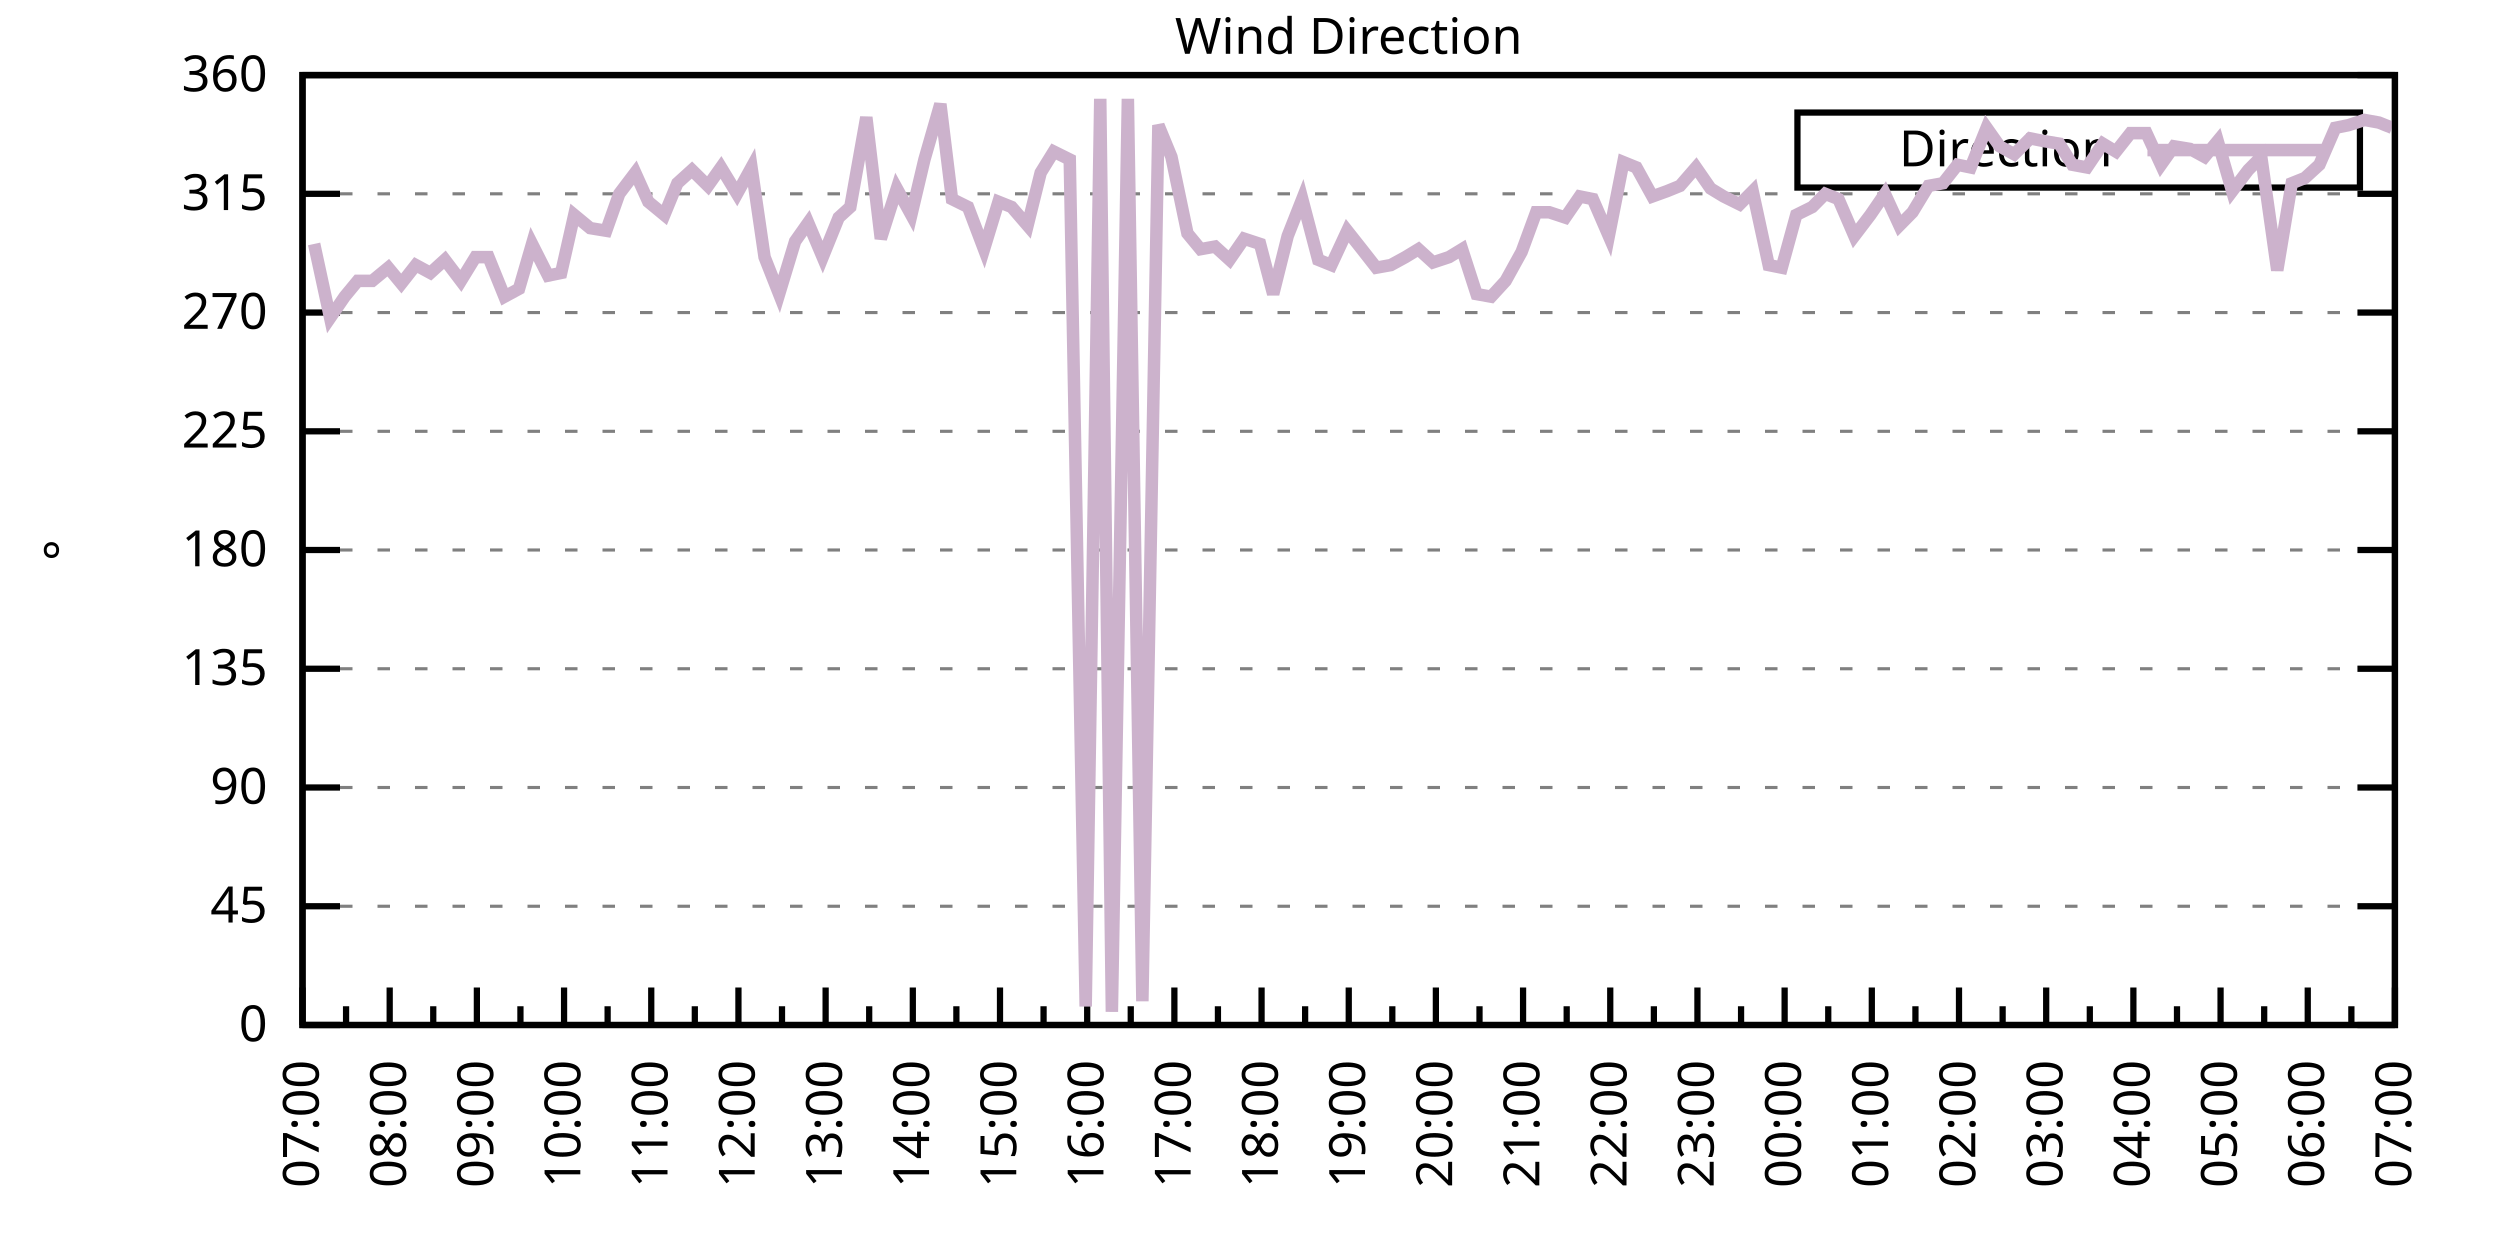
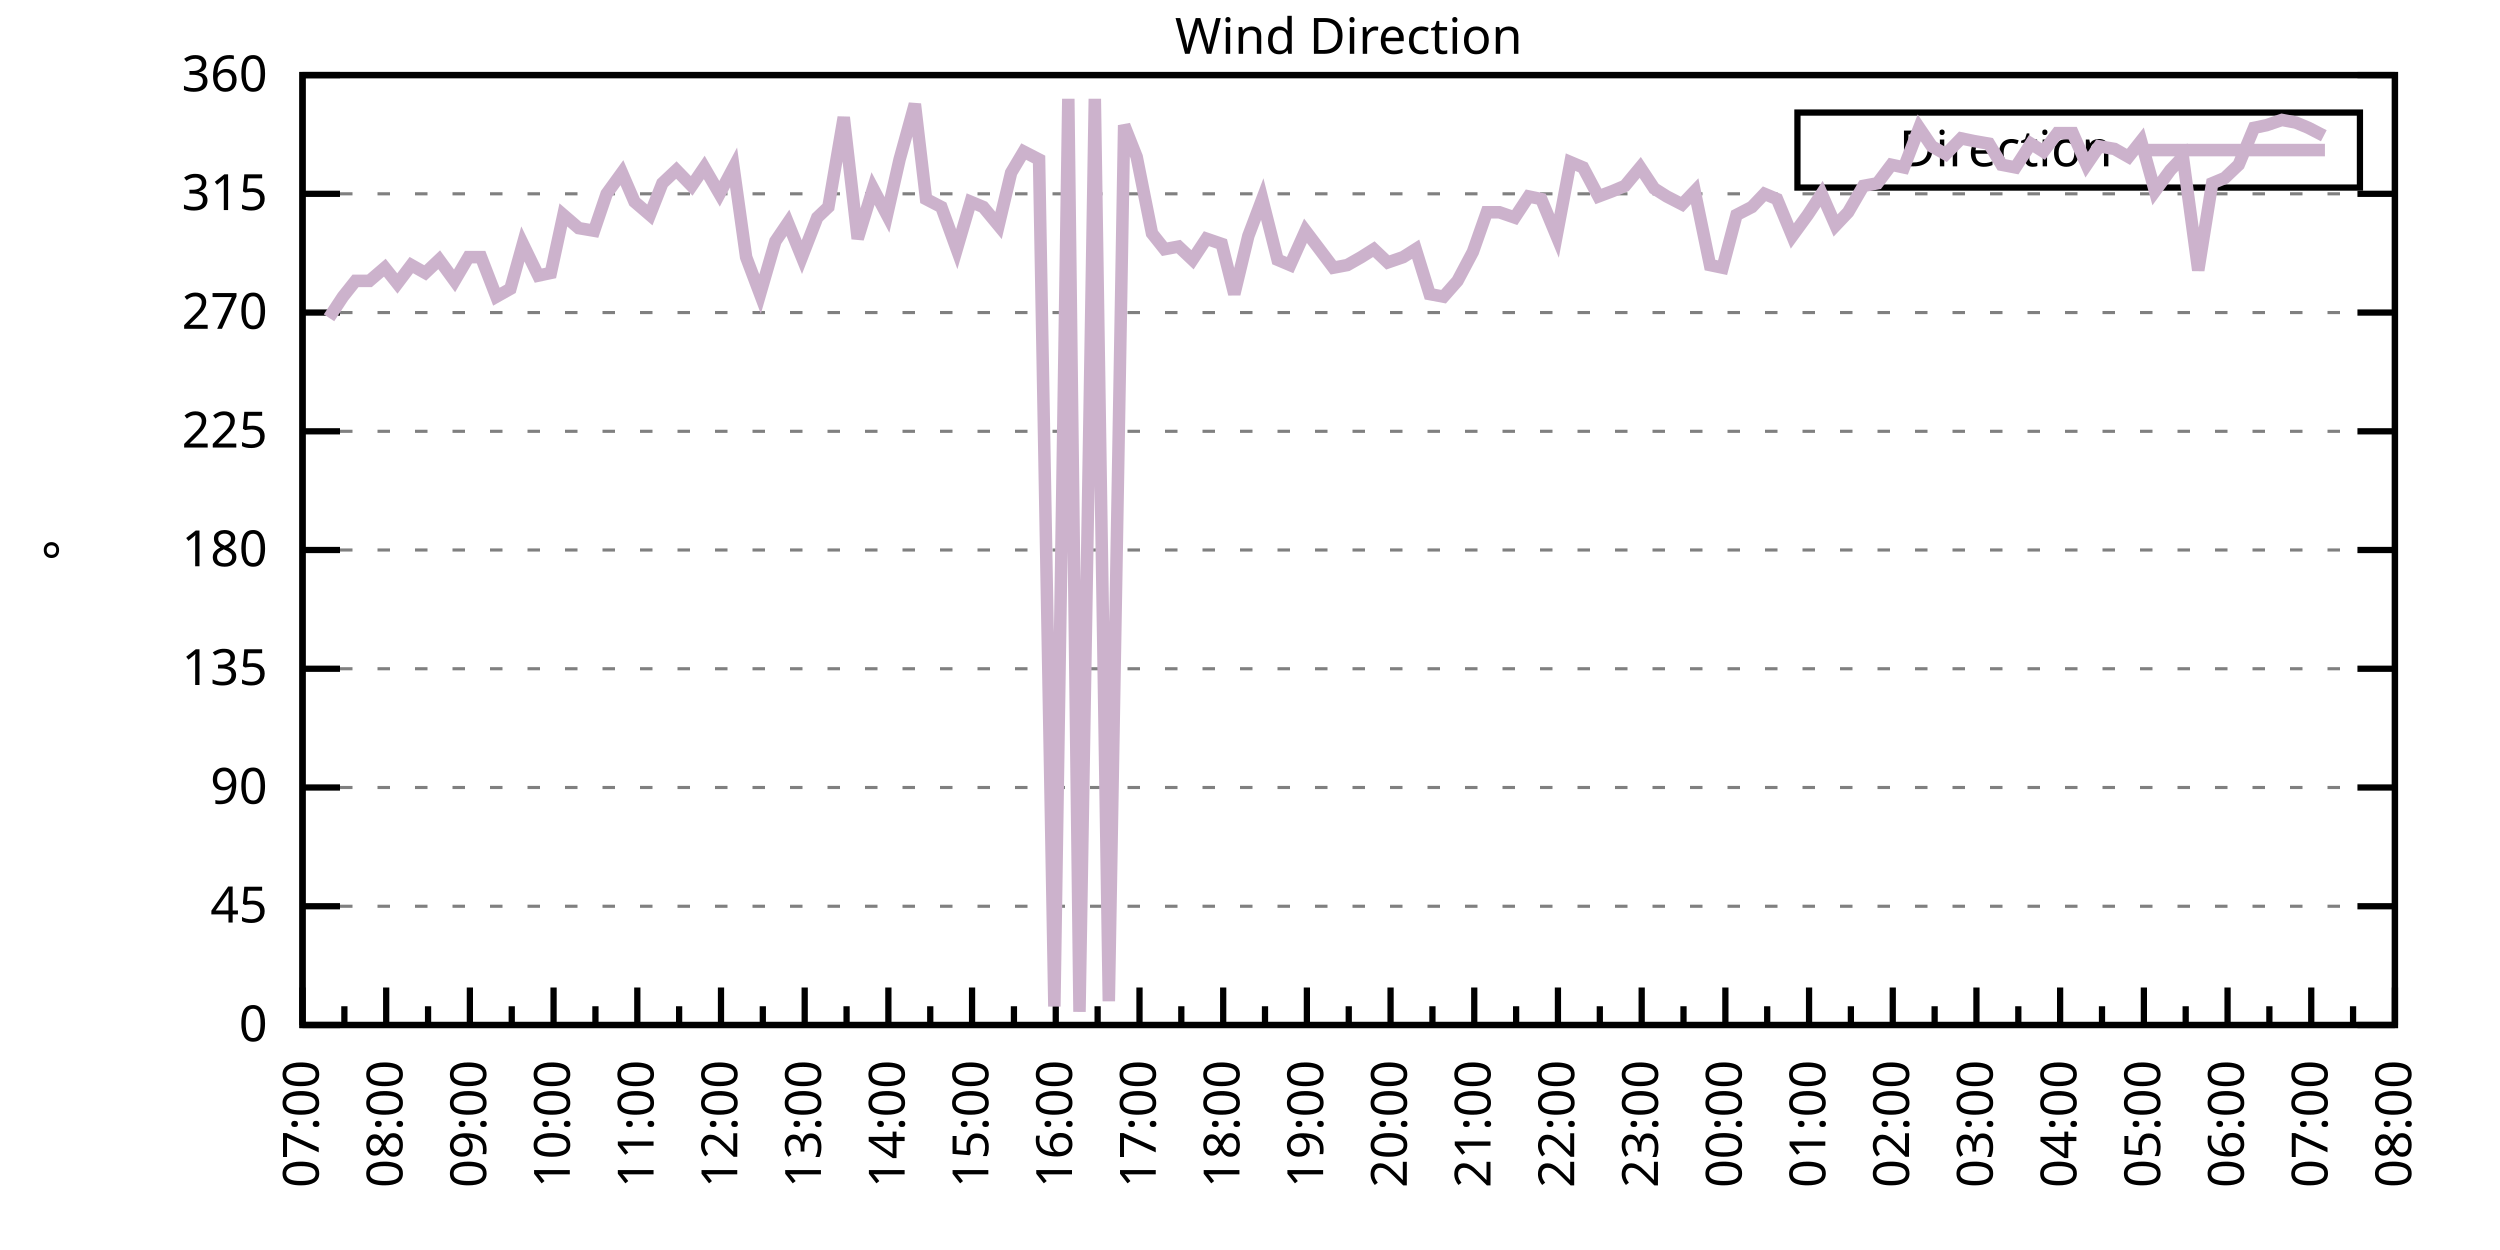
<svg xmlns="http://www.w3.org/2000/svg" xmlns:xlink="http://www.w3.org/1999/xlink" width="400" height="200" viewBox="0 0 400 200">
  <g id="gnuplot_canvas">
    <rect x="0" y="0" width="400" height="200" fill="none" />
    <defs>
      <circle id="gpDot" r="0.5" stroke-width="0.5" stroke="currentColor" />
      <path id="gpPt0" stroke-width="0.333" stroke="currentColor" d="M-1,0 h2 M0,-1 v2" />
      <path id="gpPt1" stroke-width="0.333" stroke="currentColor" d="M-1,-1 L1,1 M1,-1 L-1,1" />
      <path id="gpPt2" stroke-width="0.333" stroke="currentColor" d="M-1,0 L1,0 M0,-1 L0,1 M-1,-1 L1,1 M-1,1 L1,-1" />
      <rect id="gpPt3" stroke-width="0.333" stroke="currentColor" x="-1" y="-1" width="2" height="2" />
      <rect id="gpPt4" stroke-width="0.333" stroke="currentColor" fill="currentColor" x="-1" y="-1" width="2" height="2" />
      <circle id="gpPt5" stroke-width="0.333" stroke="currentColor" cx="0" cy="0" r="1" />
      <use xlink:href="#gpPt5" id="gpPt6" fill="currentColor" stroke="none" />
      <path id="gpPt7" stroke-width="0.333" stroke="currentColor" d="M0,-1.33 L-1.33,0.67 L1.33,0.67 z" />
      <use xlink:href="#gpPt7" id="gpPt8" fill="currentColor" stroke="none" />
      <use xlink:href="#gpPt7" id="gpPt9" stroke="currentColor" transform="rotate(180)" />
      <use xlink:href="#gpPt9" id="gpPt10" fill="currentColor" stroke="none" />
      <use xlink:href="#gpPt3" id="gpPt11" stroke="currentColor" transform="rotate(45)" />
      <use xlink:href="#gpPt11" id="gpPt12" fill="currentColor" stroke="none" />
      <path id="gpPt13" stroke-width="0.333" stroke="currentColor" d="M0,1.330 L1.265,0.411 L0.782,-1.067 L-0.782,-1.076 L-1.265,0.411 z" />
      <use xlink:href="#gpPt13" id="gpPt14" fill="currentColor" stroke="none" />
      <filter id="textbox" filterUnits="objectBoundingBox" x="0" y="0" height="1" width="1">
        <feFlood flood-color="white" flood-opacity="1" result="bgnd" />
        <feComposite in="SourceGraphic" in2="bgnd" operator="atop" />
      </filter>
      <filter id="greybox" filterUnits="objectBoundingBox" x="0" y="0" height="1" width="1">
        <feFlood flood-color="lightgrey" flood-opacity="1" result="grey" />
        <feComposite in="SourceGraphic" in2="grey" operator="atop" />
      </filter>
    </defs>
    <g fill="none" color="white" stroke="currentColor" stroke-width="1.00" stroke-linecap="butt" stroke-linejoin="miter">
</g>
    <g fill="none" color="black" stroke="currentColor" stroke-width="1.00" stroke-linecap="butt" stroke-linejoin="miter">
      <g stroke="none" shape-rendering="crispEdges">
        <polygon fill="rgb(255, 255, 255)" points="48.40,164.00 383.18,164.00 383.18,12.02 48.40,12.02 " />
      </g>
    </g>
    <g fill="none" color="black" stroke="currentColor" stroke-width="1.00" stroke-linecap="butt" stroke-linejoin="miter">
</g>
    <g fill="none" color="black" stroke="black" stroke-width="0.50" stroke-linecap="butt" stroke-linejoin="miter">
</g>
    <g fill="none" color="gray" stroke="currentColor" stroke-width="0.50" stroke-linecap="butt" stroke-linejoin="miter">
      <path stroke="gray" stroke-dasharray="2,4" class="gridline" d="M48.40,164.00 L383.19,164.00  " />
    </g>
    <g fill="none" color="gray" stroke="gray" stroke-width="1.00" stroke-linecap="butt" stroke-linejoin="miter">
</g>
    <g fill="none" color="black" stroke="currentColor" stroke-width="1.00" stroke-linecap="butt" stroke-linejoin="miter">
      <path stroke="black" d="M48.40,164.00 L54.40,164.00 M383.19,164.00 L377.19,164.00  " />
      <g transform="translate(42.80,166.60)" stroke="none" fill="black" font-family="Sans" font-size="8.00" text-anchor="end">
        <text>
          <tspan font-family="Sans"> 0</tspan>
        </text>
      </g>
    </g>
    <g fill="none" color="black" stroke="currentColor" stroke-width="1.00" stroke-linecap="butt" stroke-linejoin="miter">
</g>
    <g fill="none" color="black" stroke="black" stroke-width="0.50" stroke-linecap="butt" stroke-linejoin="miter">
</g>
    <g fill="none" color="gray" stroke="currentColor" stroke-width="0.50" stroke-linecap="butt" stroke-linejoin="miter">
      <path stroke="gray" stroke-dasharray="2,4" class="gridline" d="M48.40,145.00 L383.19,145.00  " />
    </g>
    <g fill="none" color="gray" stroke="gray" stroke-width="1.00" stroke-linecap="butt" stroke-linejoin="miter">
</g>
    <g fill="none" color="black" stroke="currentColor" stroke-width="1.00" stroke-linecap="butt" stroke-linejoin="miter">
      <path stroke="black" d="M48.40,145.00 L54.40,145.00 M383.19,145.00 L377.19,145.00  " />
      <g transform="translate(42.80,147.60)" stroke="none" fill="black" font-family="Sans" font-size="8.00" text-anchor="end">
        <text>
          <tspan font-family="Sans"> 45</tspan>
        </text>
      </g>
    </g>
    <g fill="none" color="black" stroke="currentColor" stroke-width="1.00" stroke-linecap="butt" stroke-linejoin="miter">
</g>
    <g fill="none" color="black" stroke="black" stroke-width="0.50" stroke-linecap="butt" stroke-linejoin="miter">
</g>
    <g fill="none" color="gray" stroke="currentColor" stroke-width="0.50" stroke-linecap="butt" stroke-linejoin="miter">
      <path stroke="gray" stroke-dasharray="2,4" class="gridline" d="M48.40,126.00 L383.19,126.00  " />
    </g>
    <g fill="none" color="gray" stroke="gray" stroke-width="1.00" stroke-linecap="butt" stroke-linejoin="miter">
</g>
    <g fill="none" color="black" stroke="currentColor" stroke-width="1.00" stroke-linecap="butt" stroke-linejoin="miter">
      <path stroke="black" d="M48.40,126.00 L54.40,126.00 M383.19,126.00 L377.19,126.00  " />
      <g transform="translate(42.80,128.60)" stroke="none" fill="black" font-family="Sans" font-size="8.00" text-anchor="end">
        <text>
          <tspan font-family="Sans"> 90</tspan>
        </text>
      </g>
    </g>
    <g fill="none" color="black" stroke="currentColor" stroke-width="1.00" stroke-linecap="butt" stroke-linejoin="miter">
</g>
    <g fill="none" color="black" stroke="black" stroke-width="0.50" stroke-linecap="butt" stroke-linejoin="miter">
</g>
    <g fill="none" color="gray" stroke="currentColor" stroke-width="0.50" stroke-linecap="butt" stroke-linejoin="miter">
      <path stroke="gray" stroke-dasharray="2,4" class="gridline" d="M48.40,107.00 L383.19,107.00  " />
    </g>
    <g fill="none" color="gray" stroke="gray" stroke-width="1.00" stroke-linecap="butt" stroke-linejoin="miter">
</g>
    <g fill="none" color="black" stroke="currentColor" stroke-width="1.00" stroke-linecap="butt" stroke-linejoin="miter">
      <path stroke="black" d="M48.40,107.00 L54.40,107.00 M383.19,107.00 L377.19,107.00  " />
      <g transform="translate(42.80,109.60)" stroke="none" fill="black" font-family="Sans" font-size="8.00" text-anchor="end">
        <text>
          <tspan font-family="Sans"> 135</tspan>
        </text>
      </g>
    </g>
    <g fill="none" color="black" stroke="currentColor" stroke-width="1.00" stroke-linecap="butt" stroke-linejoin="miter">
</g>
    <g fill="none" color="black" stroke="black" stroke-width="0.50" stroke-linecap="butt" stroke-linejoin="miter">
</g>
    <g fill="none" color="gray" stroke="currentColor" stroke-width="0.50" stroke-linecap="butt" stroke-linejoin="miter">
      <path stroke="gray" stroke-dasharray="2,4" class="gridline" d="M48.40,88.00 L383.19,88.00  " />
    </g>
    <g fill="none" color="gray" stroke="gray" stroke-width="1.00" stroke-linecap="butt" stroke-linejoin="miter">
</g>
    <g fill="none" color="black" stroke="currentColor" stroke-width="1.00" stroke-linecap="butt" stroke-linejoin="miter">
      <path stroke="black" d="M48.40,88.00 L54.40,88.00 M383.19,88.00 L377.19,88.00  " />
      <g transform="translate(42.80,90.60)" stroke="none" fill="black" font-family="Sans" font-size="8.00" text-anchor="end">
        <text>
          <tspan font-family="Sans"> 180</tspan>
        </text>
      </g>
    </g>
    <g fill="none" color="black" stroke="currentColor" stroke-width="1.00" stroke-linecap="butt" stroke-linejoin="miter">
</g>
    <g fill="none" color="black" stroke="black" stroke-width="0.50" stroke-linecap="butt" stroke-linejoin="miter">
</g>
    <g fill="none" color="gray" stroke="currentColor" stroke-width="0.50" stroke-linecap="butt" stroke-linejoin="miter">
      <path stroke="gray" stroke-dasharray="2,4" class="gridline" d="M48.40,69.01 L383.19,69.01  " />
    </g>
    <g fill="none" color="gray" stroke="gray" stroke-width="1.00" stroke-linecap="butt" stroke-linejoin="miter">
</g>
    <g fill="none" color="black" stroke="currentColor" stroke-width="1.00" stroke-linecap="butt" stroke-linejoin="miter">
      <path stroke="black" d="M48.40,69.01 L54.40,69.01 M383.19,69.01 L377.19,69.01  " />
      <g transform="translate(42.80,71.61)" stroke="none" fill="black" font-family="Sans" font-size="8.00" text-anchor="end">
        <text>
          <tspan font-family="Sans"> 225</tspan>
        </text>
      </g>
    </g>
    <g fill="none" color="black" stroke="currentColor" stroke-width="1.00" stroke-linecap="butt" stroke-linejoin="miter">
</g>
    <g fill="none" color="black" stroke="black" stroke-width="0.50" stroke-linecap="butt" stroke-linejoin="miter">
</g>
    <g fill="none" color="gray" stroke="currentColor" stroke-width="0.50" stroke-linecap="butt" stroke-linejoin="miter">
      <path stroke="gray" stroke-dasharray="2,4" class="gridline" d="M48.40,50.01 L383.19,50.01  " />
    </g>
    <g fill="none" color="gray" stroke="gray" stroke-width="1.00" stroke-linecap="butt" stroke-linejoin="miter">
</g>
    <g fill="none" color="black" stroke="currentColor" stroke-width="1.00" stroke-linecap="butt" stroke-linejoin="miter">
      <path stroke="black" d="M48.40,50.01 L54.40,50.01 M383.19,50.01 L377.19,50.01  " />
      <g transform="translate(42.80,52.61)" stroke="none" fill="black" font-family="Sans" font-size="8.00" text-anchor="end">
        <text>
          <tspan font-family="Sans"> 270</tspan>
        </text>
      </g>
    </g>
    <g fill="none" color="black" stroke="currentColor" stroke-width="1.00" stroke-linecap="butt" stroke-linejoin="miter">
</g>
    <g fill="none" color="black" stroke="black" stroke-width="0.50" stroke-linecap="butt" stroke-linejoin="miter">
</g>
    <g fill="none" color="gray" stroke="currentColor" stroke-width="0.50" stroke-linecap="butt" stroke-linejoin="miter">
      <path stroke="gray" stroke-dasharray="2,4" class="gridline" d="M48.40,31.01 L383.19,31.01  " />
    </g>
    <g fill="none" color="gray" stroke="gray" stroke-width="1.00" stroke-linecap="butt" stroke-linejoin="miter">
</g>
    <g fill="none" color="black" stroke="currentColor" stroke-width="1.00" stroke-linecap="butt" stroke-linejoin="miter">
      <path stroke="black" d="M48.40,31.01 L54.40,31.01 M383.19,31.01 L377.19,31.01  " />
      <g transform="translate(42.80,33.61)" stroke="none" fill="black" font-family="Sans" font-size="8.00" text-anchor="end">
        <text>
          <tspan font-family="Sans"> 315</tspan>
        </text>
      </g>
    </g>
    <g fill="none" color="black" stroke="currentColor" stroke-width="1.00" stroke-linecap="butt" stroke-linejoin="miter">
</g>
    <g fill="none" color="black" stroke="black" stroke-width="0.50" stroke-linecap="butt" stroke-linejoin="miter">
</g>
    <g fill="none" color="gray" stroke="currentColor" stroke-width="0.50" stroke-linecap="butt" stroke-linejoin="miter">
      <path stroke="gray" stroke-dasharray="2,4" class="gridline" d="M48.40,12.01 L383.19,12.01  " />
    </g>
    <g fill="none" color="gray" stroke="gray" stroke-width="1.00" stroke-linecap="butt" stroke-linejoin="miter">
</g>
    <g fill="none" color="black" stroke="currentColor" stroke-width="1.00" stroke-linecap="butt" stroke-linejoin="miter">
      <path stroke="black" d="M48.40,12.01 L54.40,12.01 M383.19,12.01 L377.19,12.01  " />
      <g transform="translate(42.80,14.61)" stroke="none" fill="black" font-family="Sans" font-size="8.00" text-anchor="end">
        <text>
          <tspan font-family="Sans"> 360</tspan>
        </text>
      </g>
    </g>
    <g fill="none" color="black" stroke="currentColor" stroke-width="1.00" stroke-linecap="butt" stroke-linejoin="miter">
      <path stroke="black" d="M48.40,164.00 L48.40,158.00  " />
      <g transform="translate(51.00,169.60) rotate(270)" stroke="none" fill="black" font-family="Sans" font-size="8.00" text-anchor="end">
        <text>
          <tspan font-family="Sans">07:00</tspan>
        </text>
      </g>
    </g>
    <g fill="none" color="black" stroke="currentColor" stroke-width="1.00" stroke-linecap="butt" stroke-linejoin="miter">
-       <path stroke="black" d="M55.37,164.00 L55.37,161.00 M62.35,164.00 L62.35,158.00  " />
-       <g transform="translate(64.95,169.60) rotate(270)" stroke="none" fill="black" font-family="Sans" font-size="8.00" text-anchor="end">
+       <path stroke="black" d="M55.10,164.00 L55.10,161.00 M61.79,164.00 L61.79,158.00  " />
+       <g transform="translate(64.39,169.60) rotate(270)" stroke="none" fill="black" font-family="Sans" font-size="8.00" text-anchor="end">
        <text>
          <tspan font-family="Sans">08:00</tspan>
        </text>
      </g>
    </g>
    <g fill="none" color="black" stroke="currentColor" stroke-width="1.00" stroke-linecap="butt" stroke-linejoin="miter">
-       <path stroke="black" d="M69.32,164.00 L69.32,161.00 M76.30,164.00 L76.30,158.00  " />
-       <g transform="translate(78.90,169.60) rotate(270)" stroke="none" fill="black" font-family="Sans" font-size="8.00" text-anchor="end">
+       <path stroke="black" d="M68.49,164.00 L68.49,161.00 M75.18,164.00 L75.18,158.00  " />
+       <g transform="translate(77.78,169.60) rotate(270)" stroke="none" fill="black" font-family="Sans" font-size="8.00" text-anchor="end">
        <text>
          <tspan font-family="Sans">09:00</tspan>
        </text>
      </g>
    </g>
    <g fill="none" color="black" stroke="currentColor" stroke-width="1.00" stroke-linecap="butt" stroke-linejoin="miter">
-       <path stroke="black" d="M83.27,164.00 L83.27,161.00 M90.25,164.00 L90.25,158.00  " />
-       <g transform="translate(92.85,169.60) rotate(270)" stroke="none" fill="black" font-family="Sans" font-size="8.00" text-anchor="end">
+       <path stroke="black" d="M81.88,164.00 L81.88,161.00 M88.57,164.00 L88.57,158.00  " />
+       <g transform="translate(91.17,169.60) rotate(270)" stroke="none" fill="black" font-family="Sans" font-size="8.00" text-anchor="end">
        <text>
          <tspan font-family="Sans">10:00</tspan>
        </text>
      </g>
    </g>
    <g fill="none" color="black" stroke="currentColor" stroke-width="1.00" stroke-linecap="butt" stroke-linejoin="miter">
-       <path stroke="black" d="M97.22,164.00 L97.22,161.00 M104.20,164.00 L104.20,158.00  " />
-       <g transform="translate(106.80,169.60) rotate(270)" stroke="none" fill="black" font-family="Sans" font-size="8.00" text-anchor="end">
+       <path stroke="black" d="M95.27,164.00 L95.27,161.00 M101.97,164.00 L101.97,158.00  " />
+       <g transform="translate(104.57,169.60) rotate(270)" stroke="none" fill="black" font-family="Sans" font-size="8.00" text-anchor="end">
        <text>
          <tspan font-family="Sans">11:00</tspan>
        </text>
      </g>
    </g>
    <g fill="none" color="black" stroke="currentColor" stroke-width="1.00" stroke-linecap="butt" stroke-linejoin="miter">
-       <path stroke="black" d="M111.17,164.00 L111.17,161.00 M118.15,164.00 L118.15,158.00  " />
-       <g transform="translate(120.75,169.60) rotate(270)" stroke="none" fill="black" font-family="Sans" font-size="8.00" text-anchor="end">
+       <path stroke="black" d="M108.66,164.00 L108.66,161.00 M115.36,164.00 L115.36,158.00  " />
+       <g transform="translate(117.96,169.60) rotate(270)" stroke="none" fill="black" font-family="Sans" font-size="8.00" text-anchor="end">
        <text>
          <tspan font-family="Sans">12:00</tspan>
        </text>
      </g>
    </g>
    <g fill="none" color="black" stroke="currentColor" stroke-width="1.00" stroke-linecap="butt" stroke-linejoin="miter">
-       <path stroke="black" d="M125.12,164.00 L125.12,161.00 M132.10,164.00 L132.10,158.00  " />
-       <g transform="translate(134.70,169.60) rotate(270)" stroke="none" fill="black" font-family="Sans" font-size="8.00" text-anchor="end">
+       <path stroke="black" d="M122.05,164.00 L122.05,161.00 M128.75,164.00 L128.75,158.00  " />
+       <g transform="translate(131.35,169.60) rotate(270)" stroke="none" fill="black" font-family="Sans" font-size="8.00" text-anchor="end">
        <text>
          <tspan font-family="Sans">13:00</tspan>
        </text>
      </g>
    </g>
    <g fill="none" color="black" stroke="currentColor" stroke-width="1.00" stroke-linecap="butt" stroke-linejoin="miter">
-       <path stroke="black" d="M139.07,164.00 L139.07,161.00 M146.05,164.00 L146.05,158.00  " />
-       <g transform="translate(148.65,169.60) rotate(270)" stroke="none" fill="black" font-family="Sans" font-size="8.00" text-anchor="end">
+       <path stroke="black" d="M135.45,164.00 L135.45,161.00 M142.14,164.00 L142.14,158.00  " />
+       <g transform="translate(144.74,169.60) rotate(270)" stroke="none" fill="black" font-family="Sans" font-size="8.00" text-anchor="end">
        <text>
          <tspan font-family="Sans">14:00</tspan>
        </text>
      </g>
    </g>
    <g fill="none" color="black" stroke="currentColor" stroke-width="1.00" stroke-linecap="butt" stroke-linejoin="miter">
-       <path stroke="black" d="M153.02,164.00 L153.02,161.00 M160.00,164.00 L160.00,158.00  " />
-       <g transform="translate(162.60,169.60) rotate(270)" stroke="none" fill="black" font-family="Sans" font-size="8.00" text-anchor="end">
+       <path stroke="black" d="M148.84,164.00 L148.84,161.00 M155.53,164.00 L155.53,158.00  " />
+       <g transform="translate(158.13,169.60) rotate(270)" stroke="none" fill="black" font-family="Sans" font-size="8.00" text-anchor="end">
        <text>
          <tspan font-family="Sans">15:00</tspan>
        </text>
      </g>
    </g>
    <g fill="none" color="black" stroke="currentColor" stroke-width="1.00" stroke-linecap="butt" stroke-linejoin="miter">
-       <path stroke="black" d="M166.97,164.00 L166.97,161.00 M173.95,164.00 L173.95,158.00  " />
-       <g transform="translate(176.55,169.60) rotate(270)" stroke="none" fill="black" font-family="Sans" font-size="8.00" text-anchor="end">
+       <path stroke="black" d="M162.23,164.00 L162.23,161.00 M168.92,164.00 L168.92,158.00  " />
+       <g transform="translate(171.52,169.60) rotate(270)" stroke="none" fill="black" font-family="Sans" font-size="8.00" text-anchor="end">
        <text>
          <tspan font-family="Sans">16:00</tspan>
        </text>
      </g>
    </g>
    <g fill="none" color="black" stroke="currentColor" stroke-width="1.00" stroke-linecap="butt" stroke-linejoin="miter">
-       <path stroke="black" d="M180.92,164.00 L180.92,161.00 M187.90,164.00 L187.90,158.00  " />
-       <g transform="translate(190.50,169.60) rotate(270)" stroke="none" fill="black" font-family="Sans" font-size="8.00" text-anchor="end">
+       <path stroke="black" d="M175.62,164.00 L175.62,161.00 M182.32,164.00 L182.32,158.00  " />
+       <g transform="translate(184.92,169.60) rotate(270)" stroke="none" fill="black" font-family="Sans" font-size="8.00" text-anchor="end">
        <text>
          <tspan font-family="Sans">17:00</tspan>
        </text>
      </g>
    </g>
    <g fill="none" color="black" stroke="currentColor" stroke-width="1.00" stroke-linecap="butt" stroke-linejoin="miter">
-       <path stroke="black" d="M194.87,164.00 L194.87,161.00 M201.85,164.00 L201.85,158.00  " />
-       <g transform="translate(204.45,169.60) rotate(270)" stroke="none" fill="black" font-family="Sans" font-size="8.00" text-anchor="end">
+       <path stroke="black" d="M189.01,164.00 L189.01,161.00 M195.71,164.00 L195.71,158.00  " />
+       <g transform="translate(198.31,169.60) rotate(270)" stroke="none" fill="black" font-family="Sans" font-size="8.00" text-anchor="end">
        <text>
          <tspan font-family="Sans">18:00</tspan>
        </text>
      </g>
    </g>
    <g fill="none" color="black" stroke="currentColor" stroke-width="1.00" stroke-linecap="butt" stroke-linejoin="miter">
-       <path stroke="black" d="M208.82,164.00 L208.82,161.00 M215.80,164.00 L215.80,158.00  " />
-       <g transform="translate(218.40,169.60) rotate(270)" stroke="none" fill="black" font-family="Sans" font-size="8.00" text-anchor="end">
+       <path stroke="black" d="M202.40,164.00 L202.40,161.00 M209.10,164.00 L209.10,158.00  " />
+       <g transform="translate(211.70,169.60) rotate(270)" stroke="none" fill="black" font-family="Sans" font-size="8.00" text-anchor="end">
        <text>
          <tspan font-family="Sans">19:00</tspan>
        </text>
      </g>
    </g>
    <g fill="none" color="black" stroke="currentColor" stroke-width="1.00" stroke-linecap="butt" stroke-linejoin="miter">
-       <path stroke="black" d="M222.77,164.00 L222.77,161.00 M229.74,164.00 L229.74,158.00  " />
-       <g transform="translate(232.34,169.60) rotate(270)" stroke="none" fill="black" font-family="Sans" font-size="8.00" text-anchor="end">
+       <path stroke="black" d="M215.80,164.00 L215.80,161.00 M222.49,164.00 L222.49,158.00  " />
+       <g transform="translate(225.09,169.60) rotate(270)" stroke="none" fill="black" font-family="Sans" font-size="8.00" text-anchor="end">
        <text>
          <tspan font-family="Sans">20:00</tspan>
        </text>
      </g>
    </g>
    <g fill="none" color="black" stroke="currentColor" stroke-width="1.00" stroke-linecap="butt" stroke-linejoin="miter">
-       <path stroke="black" d="M236.72,164.00 L236.72,161.00 M243.69,164.00 L243.69,158.00  " />
-       <g transform="translate(246.29,169.60) rotate(270)" stroke="none" fill="black" font-family="Sans" font-size="8.00" text-anchor="end">
+       <path stroke="black" d="M229.19,164.00 L229.19,161.00 M235.88,164.00 L235.88,158.00  " />
+       <g transform="translate(238.48,169.60) rotate(270)" stroke="none" fill="black" font-family="Sans" font-size="8.00" text-anchor="end">
        <text>
          <tspan font-family="Sans">21:00</tspan>
        </text>
      </g>
    </g>
    <g fill="none" color="black" stroke="currentColor" stroke-width="1.00" stroke-linecap="butt" stroke-linejoin="miter">
-       <path stroke="black" d="M250.67,164.00 L250.67,161.00 M257.64,164.00 L257.64,158.00  " />
-       <g transform="translate(260.24,169.60) rotate(270)" stroke="none" fill="black" font-family="Sans" font-size="8.00" text-anchor="end">
+       <path stroke="black" d="M242.58,164.00 L242.58,161.00 M249.27,164.00 L249.27,158.00  " />
+       <g transform="translate(251.87,169.60) rotate(270)" stroke="none" fill="black" font-family="Sans" font-size="8.00" text-anchor="end">
        <text>
          <tspan font-family="Sans">22:00</tspan>
        </text>
      </g>
    </g>
    <g fill="none" color="black" stroke="currentColor" stroke-width="1.00" stroke-linecap="butt" stroke-linejoin="miter">
-       <path stroke="black" d="M264.62,164.00 L264.62,161.00 M271.59,164.00 L271.59,158.00  " />
-       <g transform="translate(274.19,169.60) rotate(270)" stroke="none" fill="black" font-family="Sans" font-size="8.00" text-anchor="end">
+       <path stroke="black" d="M255.97,164.00 L255.97,161.00 M262.67,164.00 L262.67,158.00  " />
+       <g transform="translate(265.27,169.60) rotate(270)" stroke="none" fill="black" font-family="Sans" font-size="8.00" text-anchor="end">
        <text>
          <tspan font-family="Sans">23:00</tspan>
        </text>
      </g>
    </g>
    <g fill="none" color="black" stroke="currentColor" stroke-width="1.00" stroke-linecap="butt" stroke-linejoin="miter">
-       <path stroke="black" d="M278.57,164.00 L278.57,161.00 M285.54,164.00 L285.54,158.00  " />
-       <g transform="translate(288.14,169.60) rotate(270)" stroke="none" fill="black" font-family="Sans" font-size="8.00" text-anchor="end">
+       <path stroke="black" d="M269.36,164.00 L269.36,161.00 M276.06,164.00 L276.06,158.00  " />
+       <g transform="translate(278.66,169.60) rotate(270)" stroke="none" fill="black" font-family="Sans" font-size="8.00" text-anchor="end">
        <text>
          <tspan font-family="Sans">00:00</tspan>
        </text>
      </g>
    </g>
    <g fill="none" color="black" stroke="currentColor" stroke-width="1.00" stroke-linecap="butt" stroke-linejoin="miter">
-       <path stroke="black" d="M292.52,164.00 L292.52,161.00 M299.49,164.00 L299.49,158.00  " />
-       <g transform="translate(302.09,169.60) rotate(270)" stroke="none" fill="black" font-family="Sans" font-size="8.00" text-anchor="end">
+       <path stroke="black" d="M282.75,164.00 L282.75,161.00 M289.45,164.00 L289.45,158.00  " />
+       <g transform="translate(292.05,169.60) rotate(270)" stroke="none" fill="black" font-family="Sans" font-size="8.00" text-anchor="end">
        <text>
          <tspan font-family="Sans">01:00</tspan>
        </text>
      </g>
    </g>
    <g fill="none" color="black" stroke="currentColor" stroke-width="1.00" stroke-linecap="butt" stroke-linejoin="miter">
-       <path stroke="black" d="M306.47,164.00 L306.47,161.00 M313.44,164.00 L313.44,158.00  " />
-       <g transform="translate(316.04,169.60) rotate(270)" stroke="none" fill="black" font-family="Sans" font-size="8.00" text-anchor="end">
+       <path stroke="black" d="M296.14,164.00 L296.14,161.00 M302.84,164.00 L302.84,158.00  " />
+       <g transform="translate(305.44,169.60) rotate(270)" stroke="none" fill="black" font-family="Sans" font-size="8.00" text-anchor="end">
        <text>
          <tspan font-family="Sans">02:00</tspan>
        </text>
      </g>
    </g>
    <g fill="none" color="black" stroke="currentColor" stroke-width="1.00" stroke-linecap="butt" stroke-linejoin="miter">
-       <path stroke="black" d="M320.42,164.00 L320.42,161.00 M327.39,164.00 L327.39,158.00  " />
-       <g transform="translate(329.99,169.60) rotate(270)" stroke="none" fill="black" font-family="Sans" font-size="8.00" text-anchor="end">
+       <path stroke="black" d="M309.54,164.00 L309.54,161.00 M316.23,164.00 L316.23,158.00  " />
+       <g transform="translate(318.83,169.60) rotate(270)" stroke="none" fill="black" font-family="Sans" font-size="8.00" text-anchor="end">
        <text>
          <tspan font-family="Sans">03:00</tspan>
        </text>
      </g>
    </g>
    <g fill="none" color="black" stroke="currentColor" stroke-width="1.00" stroke-linecap="butt" stroke-linejoin="miter">
-       <path stroke="black" d="M334.37,164.00 L334.37,161.00 M341.34,164.00 L341.34,158.00  " />
-       <g transform="translate(343.94,169.60) rotate(270)" stroke="none" fill="black" font-family="Sans" font-size="8.00" text-anchor="end">
+       <path stroke="black" d="M322.93,164.00 L322.93,161.00 M329.62,164.00 L329.62,158.00  " />
+       <g transform="translate(332.22,169.60) rotate(270)" stroke="none" fill="black" font-family="Sans" font-size="8.00" text-anchor="end">
        <text>
          <tspan font-family="Sans">04:00</tspan>
        </text>
      </g>
    </g>
    <g fill="none" color="black" stroke="currentColor" stroke-width="1.00" stroke-linecap="butt" stroke-linejoin="miter">
-       <path stroke="black" d="M348.32,164.00 L348.32,161.00 M355.29,164.00 L355.29,158.00  " />
-       <g transform="translate(357.89,169.60) rotate(270)" stroke="none" fill="black" font-family="Sans" font-size="8.00" text-anchor="end">
+       <path stroke="black" d="M336.32,164.00 L336.32,161.00 M343.02,164.00 L343.02,158.00  " />
+       <g transform="translate(345.62,169.60) rotate(270)" stroke="none" fill="black" font-family="Sans" font-size="8.00" text-anchor="end">
        <text>
          <tspan font-family="Sans">05:00</tspan>
        </text>
      </g>
    </g>
    <g fill="none" color="black" stroke="currentColor" stroke-width="1.00" stroke-linecap="butt" stroke-linejoin="miter">
-       <path stroke="black" d="M362.27,164.00 L362.27,161.00 M369.24,164.00 L369.24,158.00  " />
-       <g transform="translate(371.84,169.60) rotate(270)" stroke="none" fill="black" font-family="Sans" font-size="8.00" text-anchor="end">
+       <path stroke="black" d="M349.71,164.00 L349.71,161.00 M356.41,164.00 L356.41,158.00  " />
+       <g transform="translate(359.01,169.60) rotate(270)" stroke="none" fill="black" font-family="Sans" font-size="8.00" text-anchor="end">
        <text>
          <tspan font-family="Sans">06:00</tspan>
        </text>
      </g>
    </g>
    <g fill="none" color="black" stroke="currentColor" stroke-width="1.00" stroke-linecap="butt" stroke-linejoin="miter">
-       <path stroke="black" d="M376.22,164.00 L376.22,161.00 M383.19,164.00 L383.19,158.00  " />
+       <path stroke="black" d="M363.10,164.00 L363.10,161.00 M369.80,164.00 L369.80,158.00  " />
+       <g transform="translate(372.40,169.60) rotate(270)" stroke="none" fill="black" font-family="Sans" font-size="8.00" text-anchor="end">
+         <text>
+           <tspan font-family="Sans">07:00</tspan>
+         </text>
+       </g>
+     </g>
+     <g fill="none" color="black" stroke="currentColor" stroke-width="1.00" stroke-linecap="butt" stroke-linejoin="miter">
+       <path stroke="black" d="M376.49,164.00 L376.49,161.00 M383.19,164.00 L383.19,158.00  " />
      <g transform="translate(385.79,169.60) rotate(270)" stroke="none" fill="black" font-family="Sans" font-size="8.00" text-anchor="end">
        <text>
-           <tspan font-family="Sans">07:00</tspan>
+           <tspan font-family="Sans">08:00</tspan>
        </text>
      </g>
    </g>
    <g fill="none" color="black" stroke="currentColor" stroke-width="1.00" stroke-linecap="butt" stroke-linejoin="miter">
</g>
    <g fill="none" color="black" stroke="currentColor" stroke-width="1.00" stroke-linecap="butt" stroke-linejoin="miter">
      <path stroke="black" d="M48.40,12.01 L48.40,164.00 L383.19,164.00 L383.19,12.01 L48.40,12.01 Z  " />
    </g>
    <g fill="none" color="black" stroke="currentColor" stroke-width="1.00" stroke-linecap="butt" stroke-linejoin="miter">
      <g transform="translate(12.80,88.01) rotate(270)" stroke="none" fill="black" font-family="Sans" font-size="8.00" text-anchor="middle">
        <text>
          <tspan font-family="Sans">°</tspan>
        </text>
      </g>
    </g>
    <g fill="none" color="black" stroke="currentColor" stroke-width="1.00" stroke-linecap="butt" stroke-linejoin="miter">
</g>
    <g fill="none" color="black" stroke="currentColor" stroke-width="1.00" stroke-linecap="butt" stroke-linejoin="miter">
      <path stroke="black" d="M287.59,30.01 L287.59,18.01 L377.59,18.01 L377.59,30.01 L287.59,30.01 Z  " />
    </g>
    <g id="Wind_direction_plot_1">
      <g fill="none" color="white" stroke="black" stroke-width="2.00" stroke-linecap="butt" stroke-linejoin="miter">
</g>
      <g fill="none" color="black" stroke="currentColor" stroke-width="2.00" stroke-linecap="butt" stroke-linejoin="miter">
        <g transform="translate(337.99,26.61)" stroke="none" fill="black" font-family="Sans" font-size="8.00" text-anchor="end">
          <text>
            <tspan font-family="Sans">Direction</tspan>
          </text>
        </g>
      </g>
      <g fill="none" color="black" stroke="currentColor" stroke-width="2.00" stroke-linecap="butt" stroke-linejoin="miter">
-         <path stroke="rgb(204, 178, 204)" d="M343.59,24.01 L371.99,24.01 M50.26,39.03 L52.82,50.85 L55.14,47.47 L57.23,44.94 L59.56,44.94 L62.12,42.83   L64.21,45.36 L66.53,42.41 L68.86,43.67 L71.18,41.56 L73.74,44.94 L76.07,41.14 L78.16,41.14 L80.72,47.47   L83.04,46.21 L85.13,39.03 L87.69,44.10 L89.78,43.67 L91.88,34.39 L94.43,36.50 L96.99,36.92 L99.08,31.01   L101.64,27.63 L103.73,32.28 L106.29,34.39 L108.38,29.32 L110.71,27.21 L113.27,29.74 L115.36,26.79 L117.92,31.01   L120.24,26.79 L122.33,41.14 L124.66,47.05 L127.22,38.61 L129.31,35.65 L131.63,41.14 L134.19,34.81 L136.05,33.12   L138.61,18.77 L140.93,38.19 L143.49,30.16 L145.81,34.39 L147.91,25.52 L150.46,16.65 L152.32,31.85 L154.88,33.12   L157.44,39.87 L159.76,32.28 L161.86,33.12 L164.41,36.08 L166.51,27.63 L168.60,24.25 L171.16,25.52 L173.71,161.04   L176.04,15.81 L177.90,161.89 L180.46,15.81 L182.78,160.20 L185.34,20.03 L187.43,25.10 L189.99,37.34 L192.08,39.87   L194.41,39.45 L196.73,41.56 L199.06,38.19 L201.61,39.03 L203.71,47.05 L206.03,37.76 L208.36,31.85 L210.91,41.56   L213.01,42.41 L215.56,36.92 L217.89,39.87 L220.21,42.83 L222.54,42.41 L224.86,41.14 L226.95,39.87 L229.28,41.99   L231.84,41.14 L233.93,39.87 L236.25,47.05 L238.58,47.47 L240.90,44.94 L243.46,40.30 L245.79,33.96 L247.88,33.96   L250.44,34.81 L252.76,31.43 L254.85,31.85 L257.41,37.76 L259.74,25.94 L261.83,26.79 L264.39,31.43 L266.71,30.59   L268.80,29.74 L271.36,26.79 L273.69,30.16 L275.78,31.43 L278.34,32.70 L280.43,30.59 L282.99,42.41 L285.08,42.83   L287.40,34.39 L289.96,33.12 L292.05,31.01 L294.15,31.85 L296.70,37.76 L299.26,34.39 L301.58,31.01 L303.91,36.08   L306.00,33.96 L308.56,29.74 L310.88,29.32 L313.21,26.36 L315.30,26.79 L317.86,20.45 L319.95,23.41 L322.28,24.68   L324.83,22.14 L326.93,22.56 L329.48,22.99 L331.58,26.36 L333.90,26.79 L336.46,22.99 L338.55,24.25 L340.88,21.30   L343.43,21.30 L345.76,26.36 L347.85,23.41 L350.41,23.83 L352.73,25.10 L354.83,22.56 L357.15,30.59 L359.71,27.21   L361.80,25.10 L364.36,43.25 L366.68,29.32 L368.78,28.48 L371.10,26.36 L373.66,20.45 L375.75,20.03 L378.31,19.19   L380.63,19.61 L382.73,20.45  " />
+         <path stroke="rgb(204, 178, 204)" d="M343.59,24.01 L371.99,24.01 M52.64,50.85 L54.87,47.47 L56.88,44.94 L59.11,44.94 L61.57,42.83 L63.58,45.36   L65.81,42.41 L68.04,43.67 L70.27,41.56 L72.73,44.94 L74.96,41.14 L76.97,41.14 L79.42,47.47 L81.66,46.21   L83.66,39.03 L86.12,44.10 L88.13,43.67 L90.14,34.39 L92.59,36.50 L95.05,36.92 L97.06,31.01 L99.51,27.63   L101.52,32.28 L103.98,34.39 L105.98,29.32 L108.22,27.21 L110.67,29.74 L112.68,26.79 L115.13,31.01 L117.37,26.79   L119.38,41.14 L121.61,47.05 L124.06,38.61 L126.07,35.65 L128.30,41.14 L130.76,34.81 L132.54,33.12 L135.00,18.77   L137.23,38.19 L139.69,30.16 L141.92,34.39 L143.93,25.52 L146.38,16.65 L148.17,31.85 L150.62,33.12 L153.08,39.87   L155.31,32.28 L157.32,33.12 L159.77,36.08 L161.78,27.63 L163.79,24.25 L166.25,25.52 L168.70,161.04 L170.93,15.81   L172.72,161.89 L175.17,15.81 L177.41,160.20 L179.86,20.03 L181.87,25.10 L184.32,37.34 L186.33,39.87 L188.57,39.45   L190.80,41.56 L193.03,38.19 L195.48,39.03 L197.49,47.05 L199.73,37.76 L201.96,31.85 L204.41,41.56 L206.42,42.41   L208.88,36.92 L211.11,39.87 L213.34,42.83 L215.57,42.41 L217.80,41.14 L219.81,39.87 L222.04,41.99 L224.50,41.14   L226.51,39.87 L228.74,47.05 L230.97,47.47 L233.20,44.94 L235.66,40.30 L237.89,33.96 L239.90,33.96 L242.36,34.81   L244.59,31.43 L246.60,31.85 L249.05,37.76 L251.28,25.94 L253.29,26.79 L255.75,31.43 L257.98,30.59 L259.99,29.74   L262.44,26.79 L264.67,30.16 L266.68,31.43 L269.14,32.70 L271.15,30.59 L273.60,42.41 L275.61,42.83 L277.84,34.39   L280.30,33.12 L282.31,31.01 L284.32,31.85 L286.77,37.76 L289.23,34.39 L291.46,31.01 L293.69,36.08 L295.70,33.96   L298.15,29.74 L300.39,29.32 L302.62,26.36 L304.63,26.79 L307.08,20.45 L309.09,23.41 L311.32,24.68 L313.78,22.14   L315.79,22.56 L318.24,22.99 L320.25,26.36 L322.48,26.79 L324.94,22.99 L326.95,24.25 L329.18,21.30 L331.63,21.30   L333.86,26.36 L335.87,23.41 L338.33,23.83 L340.56,25.10 L342.57,22.56 L344.80,30.59 L347.26,27.21 L349.26,25.10   L351.72,43.25 L353.95,29.32 L355.96,28.48 L358.19,26.36 L360.65,20.45 L362.66,20.03 L365.11,19.19 L367.34,19.61   L369.35,20.45 L371.81,21.72  " />
      </g>
    </g>
    <g fill="none" color="black" stroke="currentColor" stroke-width="2.00" stroke-linecap="butt" stroke-linejoin="miter">
</g>
    <g fill="none" color="black" stroke="black" stroke-width="1.00" stroke-linecap="butt" stroke-linejoin="miter">
</g>
    <g fill="none" color="black" stroke="currentColor" stroke-width="1.00" stroke-linecap="butt" stroke-linejoin="miter">
      <path stroke="black" d="M48.40,12.01 L48.40,164.00 L383.19,164.00 L383.19,12.01 L48.40,12.01 Z  " />
    </g>
    <g fill="none" color="black" stroke="currentColor" stroke-width="1.00" stroke-linecap="butt" stroke-linejoin="miter">
      <g transform="translate(215.79,8.61)" stroke="none" fill="black" font-family="Sans" font-size="8.00" text-anchor="middle">
        <text>
          <tspan font-family="Sans">Wind Direction</tspan>
        </text>
      </g>
    </g>
    <g fill="none" color="black" stroke="currentColor" stroke-width="1.00" stroke-linecap="butt" stroke-linejoin="miter">
</g>
  </g>
</svg>
